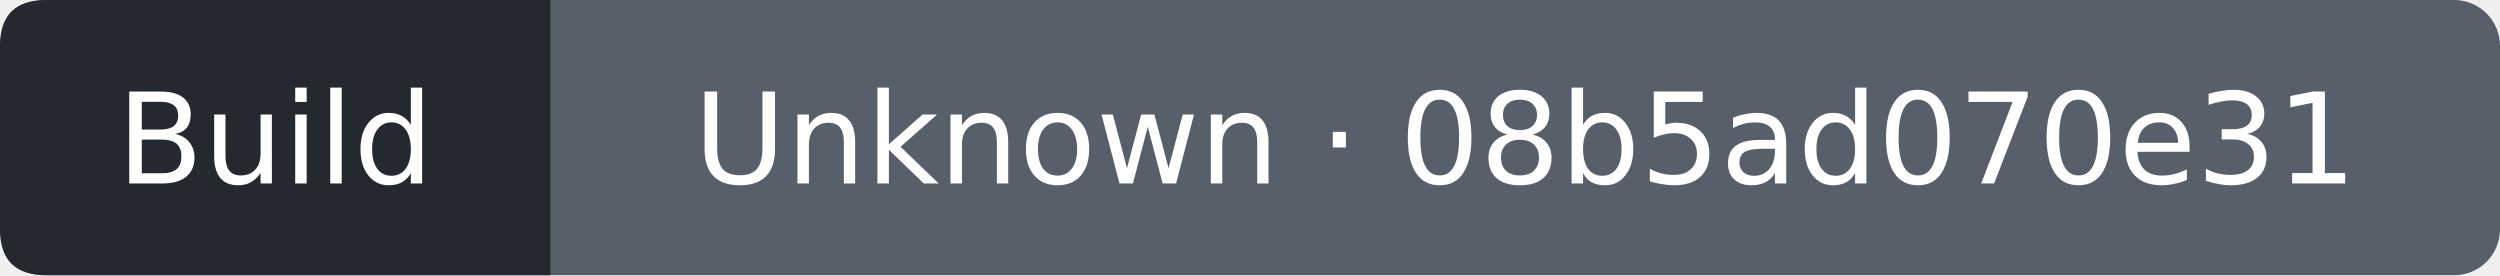
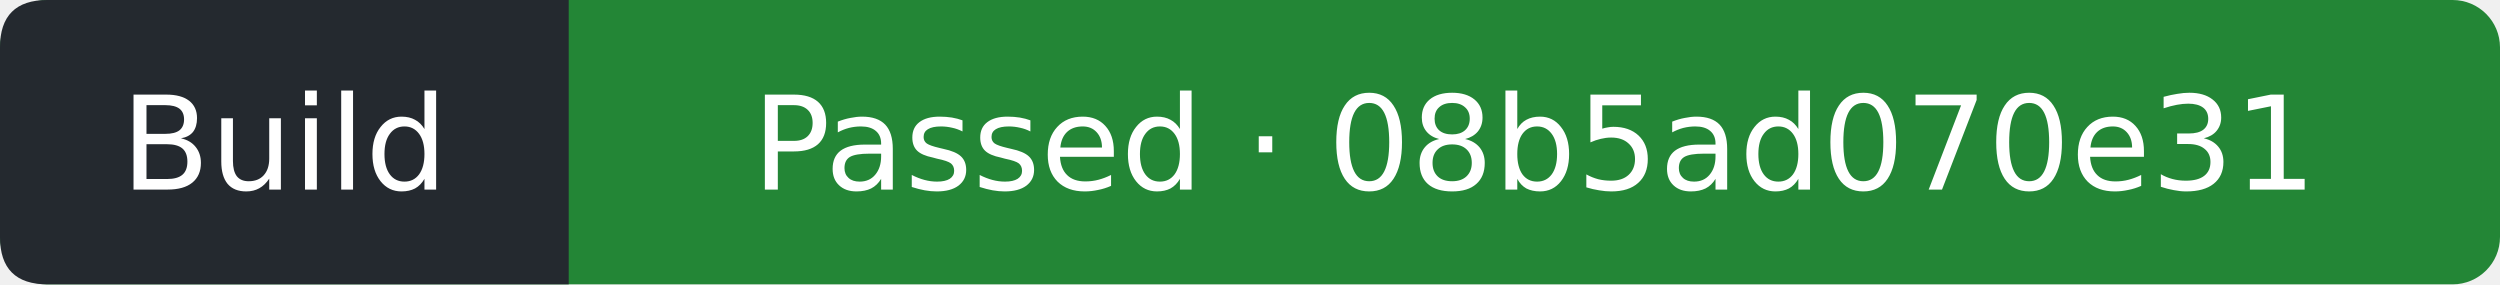
- <svg xmlns="http://www.w3.org/2000/svg" width="218" height="24" viewBox="0 0 218 24" role="img" aria-label="Build: Unknown; covered commit 08b5ad070e3105fa561f836d5d009dc2e1801105; observed 2026-11-06T11:56:20Z">
-   <rect width="218" height="24" rx="4" fill="#57606a" />
+ <svg xmlns="http://www.w3.org/2000/svg" width="211" height="24" viewBox="0 0 211 24" role="img" aria-label="Build: Passed; covered commit 08b5ad070e3105fa561f836d5d009dc2e1801105; observed 2026-11-06T11:56:40Z">
+   <rect width="211" height="24" rx="4" fill="#238636" />
  <path d="M4 0H48V24H4Q0 24 0 20V4Q0 0 4 0" fill="#24292f" />
  <g fill="#fff" text-anchor="middle" font-family="Verdana,DejaVu Sans,sans-serif" font-size="11">
    <text x="24" y="16">Build</text>
-     <text x="133" y="16">Unknown · 08b5ad070e31</text>
+     <text x="129.5" y="16">Passed · 08b5ad070e31</text>
  </g>
</svg>
